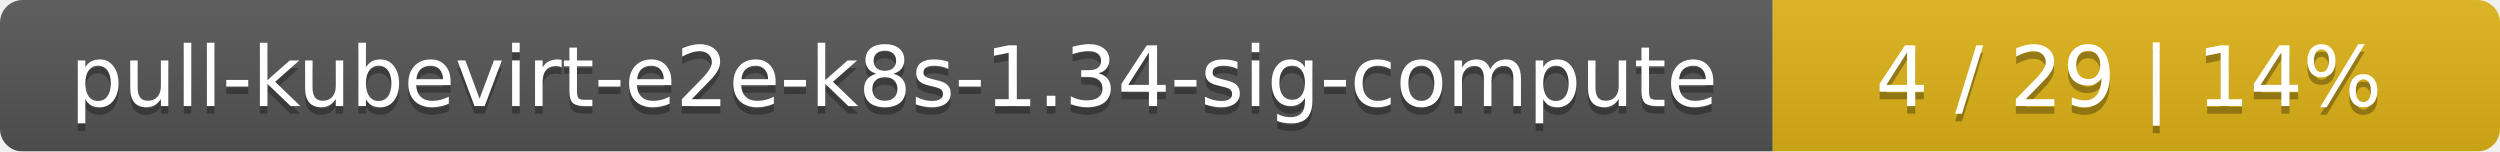
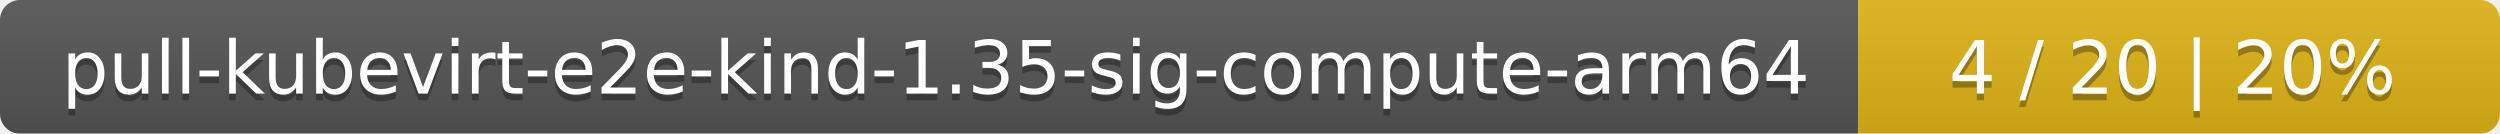
- <svg xmlns="http://www.w3.org/2000/svg" width="330" height="20">
+ <svg xmlns="http://www.w3.org/2000/svg" width="374" height="20">
  <linearGradient id="smooth" x2="0" y2="100%">
    <stop offset="0" stop-color="#bbb" stop-opacity=".1" />
    <stop offset="1" stop-opacity=".1" />
  </linearGradient>
  <mask id="round">
-     <rect width="330" height="20" rx="3" fill="#fff" />
+     <rect width="374" height="20" rx="3" fill="#fff" />
  </mask>
  <g mask="url(#round)">
-     <rect width="234" height="20" fill="#555" />
-     <rect x="234" width="96" height="20" fill="#dfb317" />
-     <rect width="330" height="20" fill="url(#smooth)" />
+     <rect width="278" height="20" fill="#555" />
+     <rect x="278" width="96" height="20" fill="#dfb317" />
+     <rect width="374" height="20" fill="url(#smooth)" />
  </g>
  <g fill="#fff" text-anchor="middle" font-family="DejaVu Sans,Verdana,Geneva,sans-serif" font-size="11">
-     <text x="118" y="15" fill="#010101" fill-opacity=".3">pull-kubevirt-e2e-k8s-1.34-sig-compute</text>
-     <text x="118" y="14">pull-kubevirt-e2e-k8s-1.34-sig-compute</text>
-     <text x="281" y="15" fill="#010101" fill-opacity=".3">4 / 29    |    14%</text>
-     <text x="281" y="14">4 / 29    |    14%</text>
+     <text x="140" y="15" fill="#010101" fill-opacity=".3">pull-kubevirt-e2e-kind-1.35-sig-compute-arm64</text>
+     <text x="140" y="14">pull-kubevirt-e2e-kind-1.35-sig-compute-arm64</text>
+     <text x="325" y="15" fill="#010101" fill-opacity=".3">4 / 20    |    20%</text>
+     <text x="325" y="14">4 / 20    |    20%</text>
  </g>
</svg>
